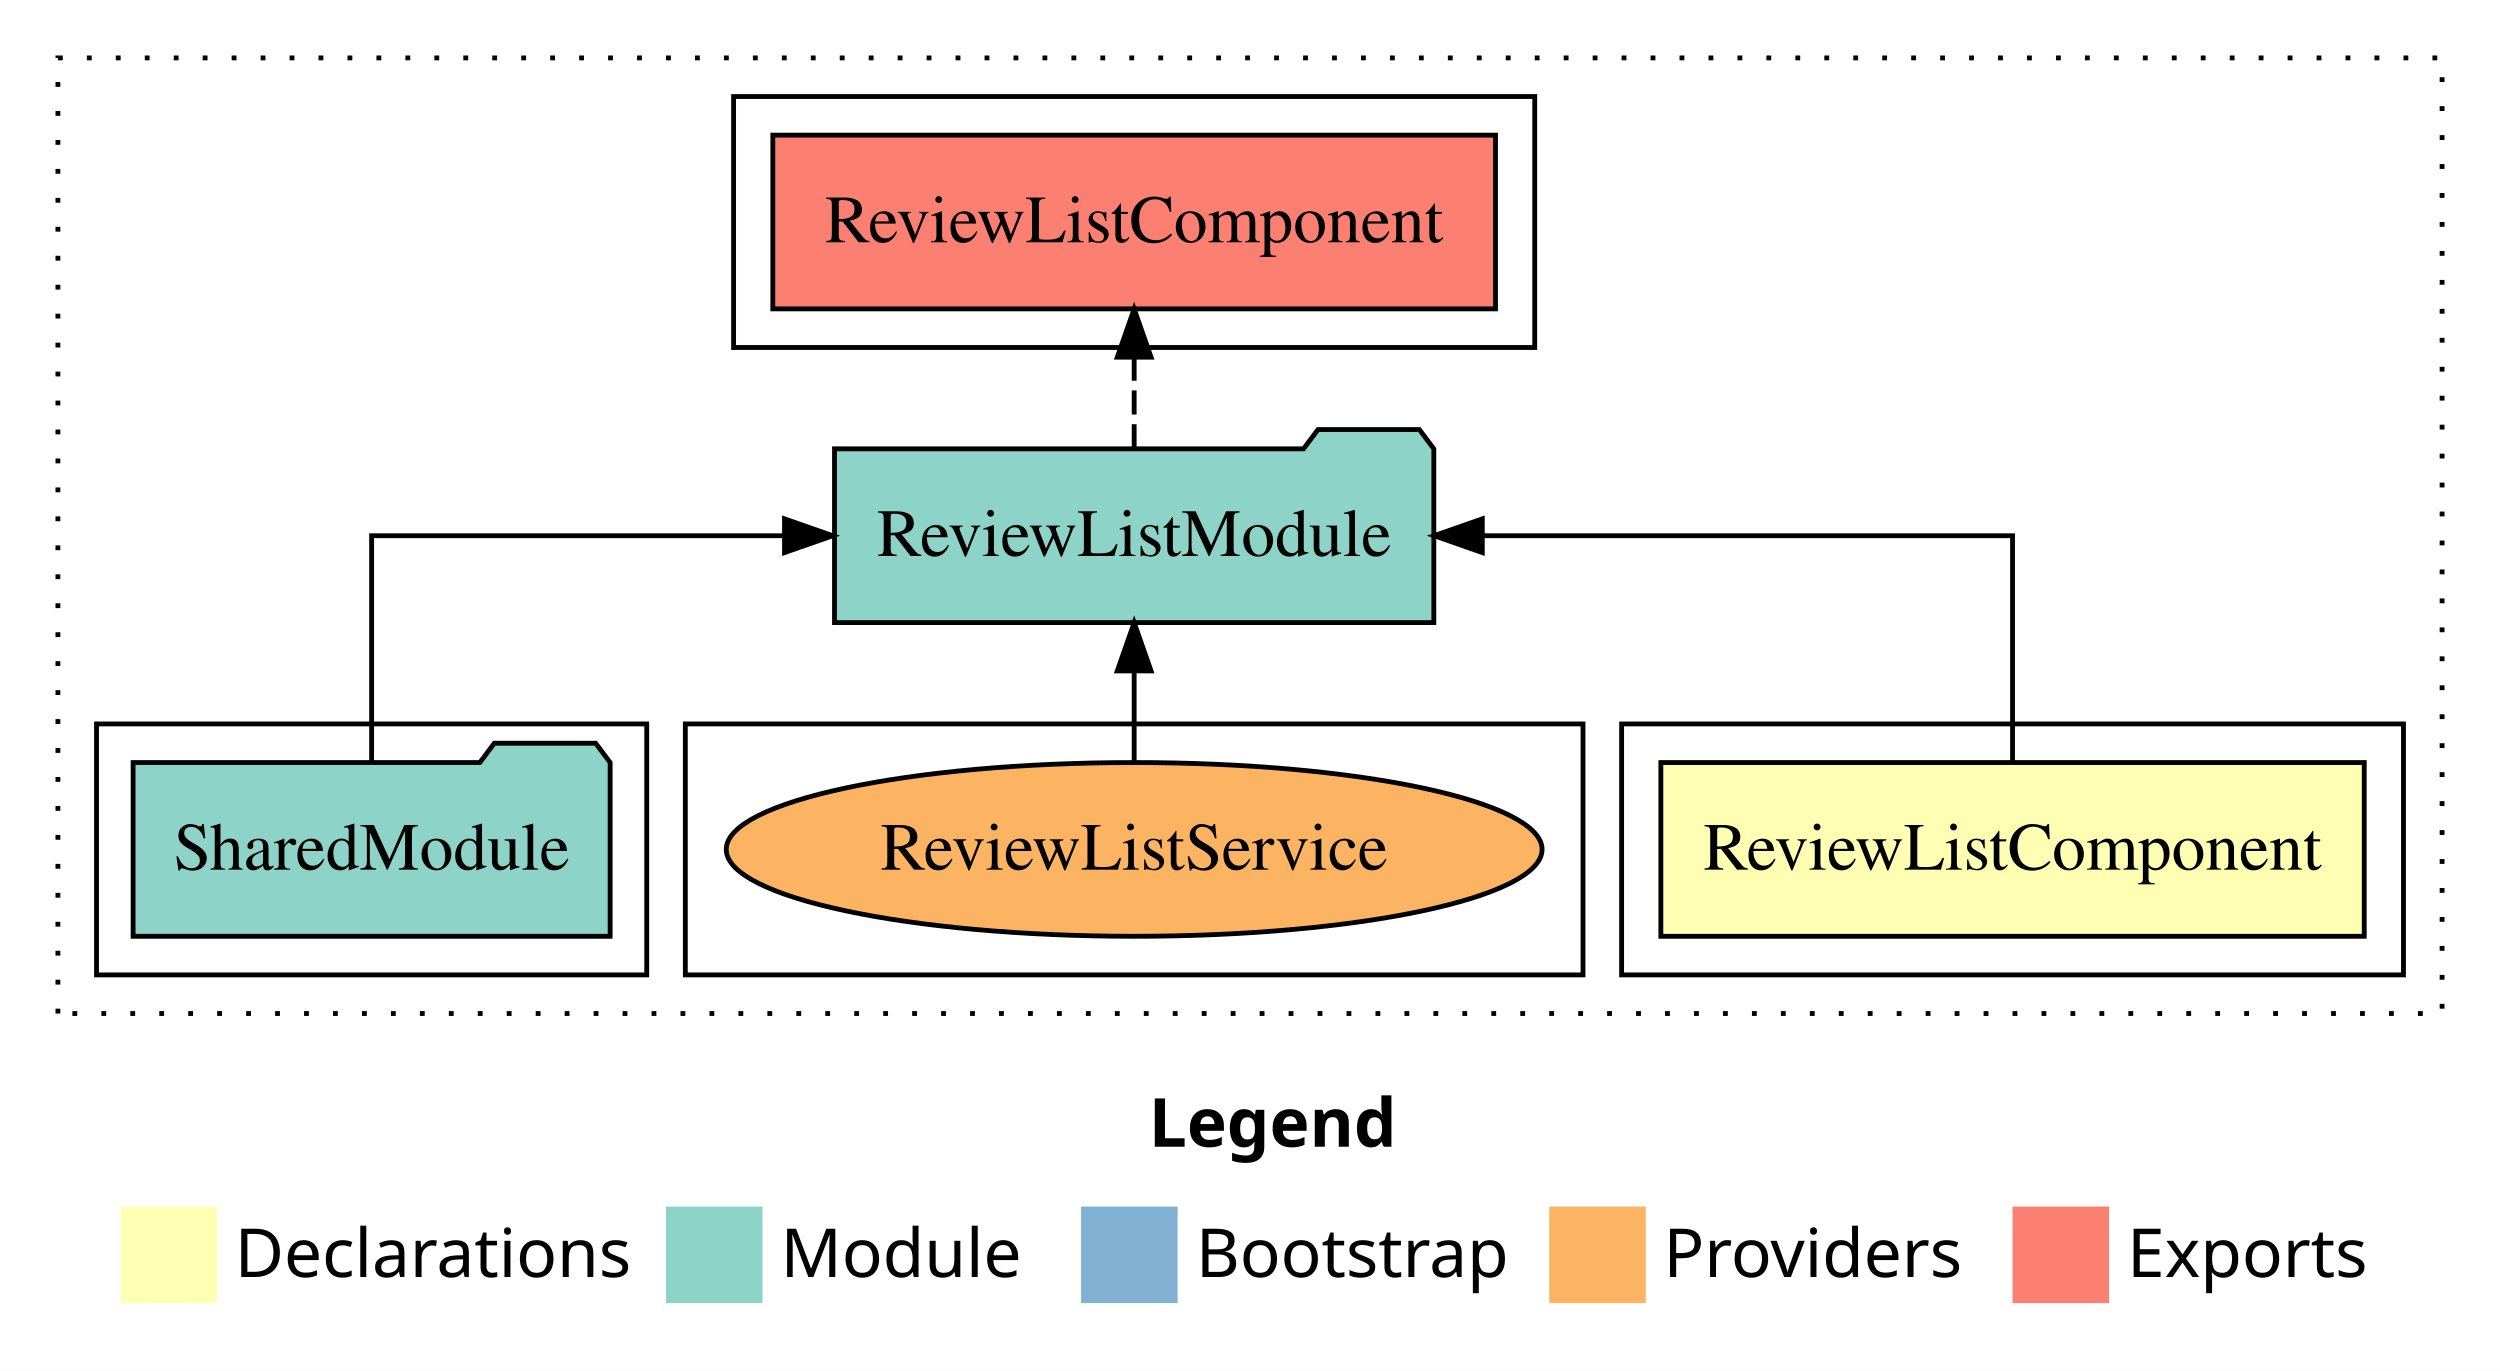
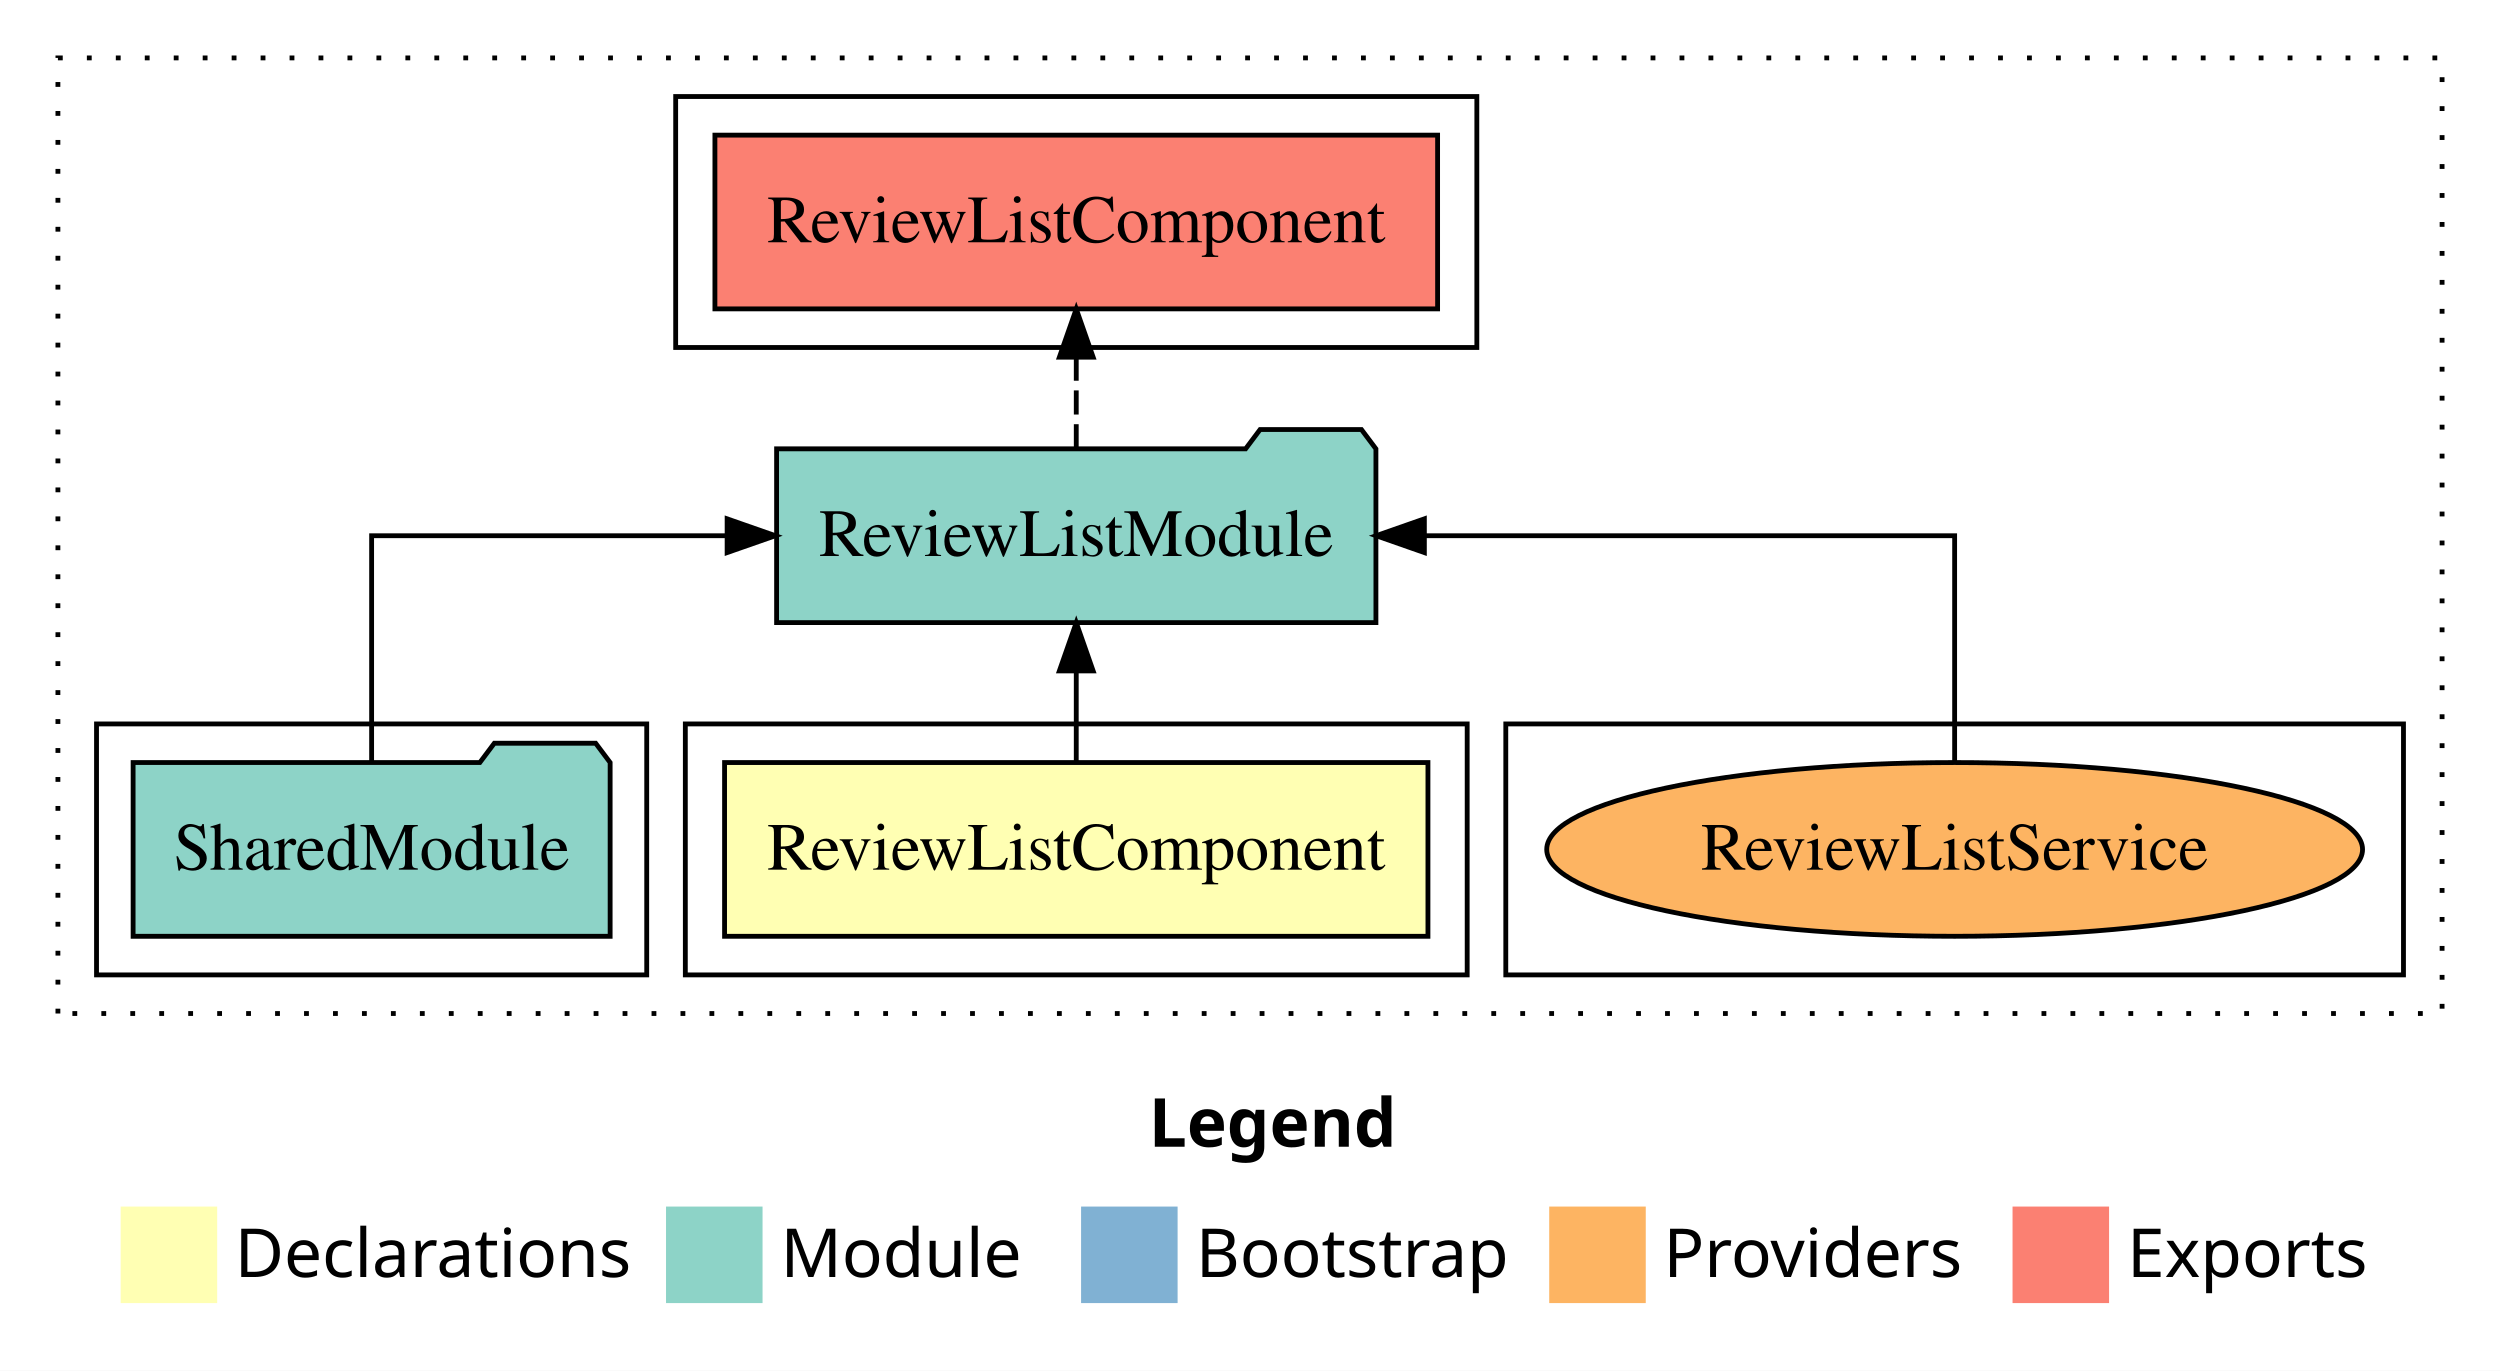
<svg xmlns="http://www.w3.org/2000/svg" width="518pt" height="284pt" viewBox="0.00 0.00 518.00 284.00">
  <g id="graph0" class="graph" transform="scale(1 1) rotate(0) translate(4 280)">
    <polygon fill="white" stroke="transparent" points="-4,4 -4,-280 514,-280 514,4 -4,4" />
    <text text-anchor="start" x="234.01" y="-42.4" font-family="sans-serif" font-weight="bold" font-size="14.00">Legend</text>
    <polygon fill="#ffffb3" stroke="transparent" points="21,-10 21,-30 41,-30 41,-10 21,-10" />
    <text text-anchor="start" x="44.63" y="-15.4" font-family="sans-serif" font-size="14.00">  Declarations</text>
    <polygon fill="#8dd3c7" stroke="transparent" points="134,-10 134,-30 154,-30 154,-10 134,-10" />
    <text text-anchor="start" x="157.73" y="-15.4" font-family="sans-serif" font-size="14.00">  Module</text>
    <polygon fill="#80b1d3" stroke="transparent" points="220,-10 220,-30 240,-30 240,-10 220,-10" />
    <text text-anchor="start" x="243.78" y="-15.4" font-family="sans-serif" font-size="14.00">  Bootstrap</text>
    <polygon fill="#fdb462" stroke="transparent" points="317,-10 317,-30 337,-30 337,-10 317,-10" />
    <text text-anchor="start" x="340.67" y="-15.4" font-family="sans-serif" font-size="14.00">  Providers</text>
    <polygon fill="#fb8072" stroke="transparent" points="413,-10 413,-30 433,-30 433,-10 413,-10" />
    <text text-anchor="start" x="436.73" y="-15.4" font-family="sans-serif" font-size="14.00">  Exports</text>
    <g id="clust1" class="cluster">
      <polygon fill="none" stroke="black" stroke-dasharray="1,5" points="8,-70 8,-268 502,-268 502,-70 8,-70" />
    </g>
+     <g id="clust7" class="cluster">
+       <polygon fill="none" stroke="black" points="308,-78 308,-130 494,-130 494,-78 308,-78" />
+     </g>
+     <g id="clust5" class="cluster">
+       <polygon fill="none" stroke="black" points="136,-208 136,-260 302,-260 302,-208 136,-208" />
+     </g>
    <g id="clust2" class="cluster">
-       <polygon fill="none" stroke="black" points="332,-78 332,-130 494,-130 494,-78 332,-78" />
-     </g>
-     <g id="clust7" class="cluster">
-       <polygon fill="none" stroke="black" points="138,-78 138,-130 324,-130 324,-78 138,-78" />
+       <polygon fill="none" stroke="black" points="138,-78 138,-130 300,-130 300,-78 138,-78" />
    </g>
    <g id="clust4" class="cluster">
      <polygon fill="none" stroke="black" points="16,-78 16,-130 130,-130 130,-78 16,-78" />
    </g>
-     <g id="clust5" class="cluster">
-       <polygon fill="none" stroke="black" points="148,-208 148,-260 314,-260 314,-208 148,-208" />
-     </g>
    <g id="node1" class="node">
-       <polygon fill="#ffffb3" stroke="black" points="485.87,-122 340.13,-122 340.13,-86 485.87,-86 485.87,-122" />
-       <text text-anchor="middle" x="413" y="-99.8" font-family="Times,serif" font-size="14.00">ReviewListComponent</text>
+       <polygon fill="#ffffb3" stroke="black" points="291.87,-122 146.13,-122 146.13,-86 291.87,-86 291.87,-122" />
+       <text text-anchor="middle" x="219" y="-99.8" font-family="Times,serif" font-size="14.00">ReviewListComponent</text>
    </g>
    <g id="node2" class="node">
-       <polygon fill="#8dd3c7" stroke="black" points="293.09,-187 290.09,-191 269.09,-191 266.09,-187 168.91,-187 168.91,-151 293.09,-151 293.09,-187" />
-       <text text-anchor="middle" x="231" y="-164.8" font-family="Times,serif" font-size="14.00">ReviewListModule</text>
+       <polygon fill="#8dd3c7" stroke="black" points="281.09,-187 278.09,-191 257.09,-191 254.09,-187 156.91,-187 156.91,-151 281.09,-151 281.09,-187" />
+       <text text-anchor="middle" x="219" y="-164.8" font-family="Times,serif" font-size="14.00">ReviewListModule</text>
    </g>
    <g id="edge1" class="edge">
-       <path fill="none" stroke="black" d="M413,-122.11C413,-141.34 413,-169 413,-169 413,-169 303.13,-169 303.13,-169" />
-       <polygon fill="black" stroke="black" points="303.13,-165.5 293.13,-169 303.13,-172.5 303.13,-165.5" />
+       <path fill="none" stroke="black" d="M219,-122.11C219,-122.11 219,-140.99 219,-140.99" />
+       <polygon fill="black" stroke="black" points="215.5,-140.99 219,-150.99 222.5,-140.99 215.5,-140.99" />
    </g>
    <g id="node4" class="node">
-       <polygon fill="#fb8072" stroke="black" points="305.87,-252 156.13,-252 156.13,-216 305.87,-216 305.87,-252" />
-       <text text-anchor="middle" x="231" y="-229.8" font-family="Times,serif" font-size="14.00">ReviewListComponent </text>
+       <polygon fill="#fb8072" stroke="black" points="293.87,-252 144.13,-252 144.13,-216 293.87,-216 293.87,-252" />
+       <text text-anchor="middle" x="219" y="-229.8" font-family="Times,serif" font-size="14.00">ReviewListComponent </text>
    </g>
    <g id="edge3" class="edge">
-       <path fill="none" stroke="black" stroke-dasharray="5,2" d="M231,-187.11C231,-187.11 231,-205.99 231,-205.99" />
-       <polygon fill="black" stroke="black" points="227.5,-205.99 231,-215.99 234.5,-205.99 227.5,-205.99" />
+       <path fill="none" stroke="black" stroke-dasharray="5,2" d="M219,-187.11C219,-187.11 219,-205.99 219,-205.99" />
+       <polygon fill="black" stroke="black" points="215.5,-205.99 219,-215.99 222.5,-205.99 215.5,-205.99" />
    </g>
    <g id="node3" class="node">
      <polygon fill="#8dd3c7" stroke="black" points="122.42,-122 119.42,-126 98.42,-126 95.42,-122 23.58,-122 23.58,-86 122.42,-86 122.42,-122" />
      <text text-anchor="middle" x="73" y="-99.8" font-family="Times,serif" font-size="14.00">SharedModule</text>
    </g>
    <g id="edge2" class="edge">
-       <path fill="none" stroke="black" d="M73,-122.11C73,-141.34 73,-169 73,-169 73,-169 158.55,-169 158.55,-169" />
-       <polygon fill="black" stroke="black" points="158.55,-172.5 168.55,-169 158.55,-165.5 158.55,-172.5" />
+       <path fill="none" stroke="black" d="M73,-122.11C73,-141.34 73,-169 73,-169 73,-169 146.66,-169 146.66,-169" />
+       <polygon fill="black" stroke="black" points="146.66,-172.5 156.66,-169 146.66,-165.5 146.66,-172.5" />
    </g>
    <g id="node5" class="node">
-       <ellipse fill="#fdb462" stroke="black" cx="231" cy="-104" rx="84.52" ry="18" />
-       <text text-anchor="middle" x="231" y="-99.8" font-family="Times,serif" font-size="14.00">ReviewListService</text>
+       <ellipse fill="#fdb462" stroke="black" cx="401" cy="-104" rx="84.52" ry="18" />
+       <text text-anchor="middle" x="401" y="-99.8" font-family="Times,serif" font-size="14.00">ReviewListService</text>
    </g>
    <g id="edge4" class="edge">
-       <path fill="none" stroke="black" d="M231,-122.11C231,-122.11 231,-140.99 231,-140.99" />
-       <polygon fill="black" stroke="black" points="227.5,-140.99 231,-150.99 234.5,-140.99 227.5,-140.99" />
+       <path fill="none" stroke="black" d="M401,-122.11C401,-141.34 401,-169 401,-169 401,-169 291.13,-169 291.13,-169" />
+       <polygon fill="black" stroke="black" points="291.13,-165.5 281.13,-169 291.13,-172.5 291.13,-165.5" />
    </g>
  </g>
</svg>
